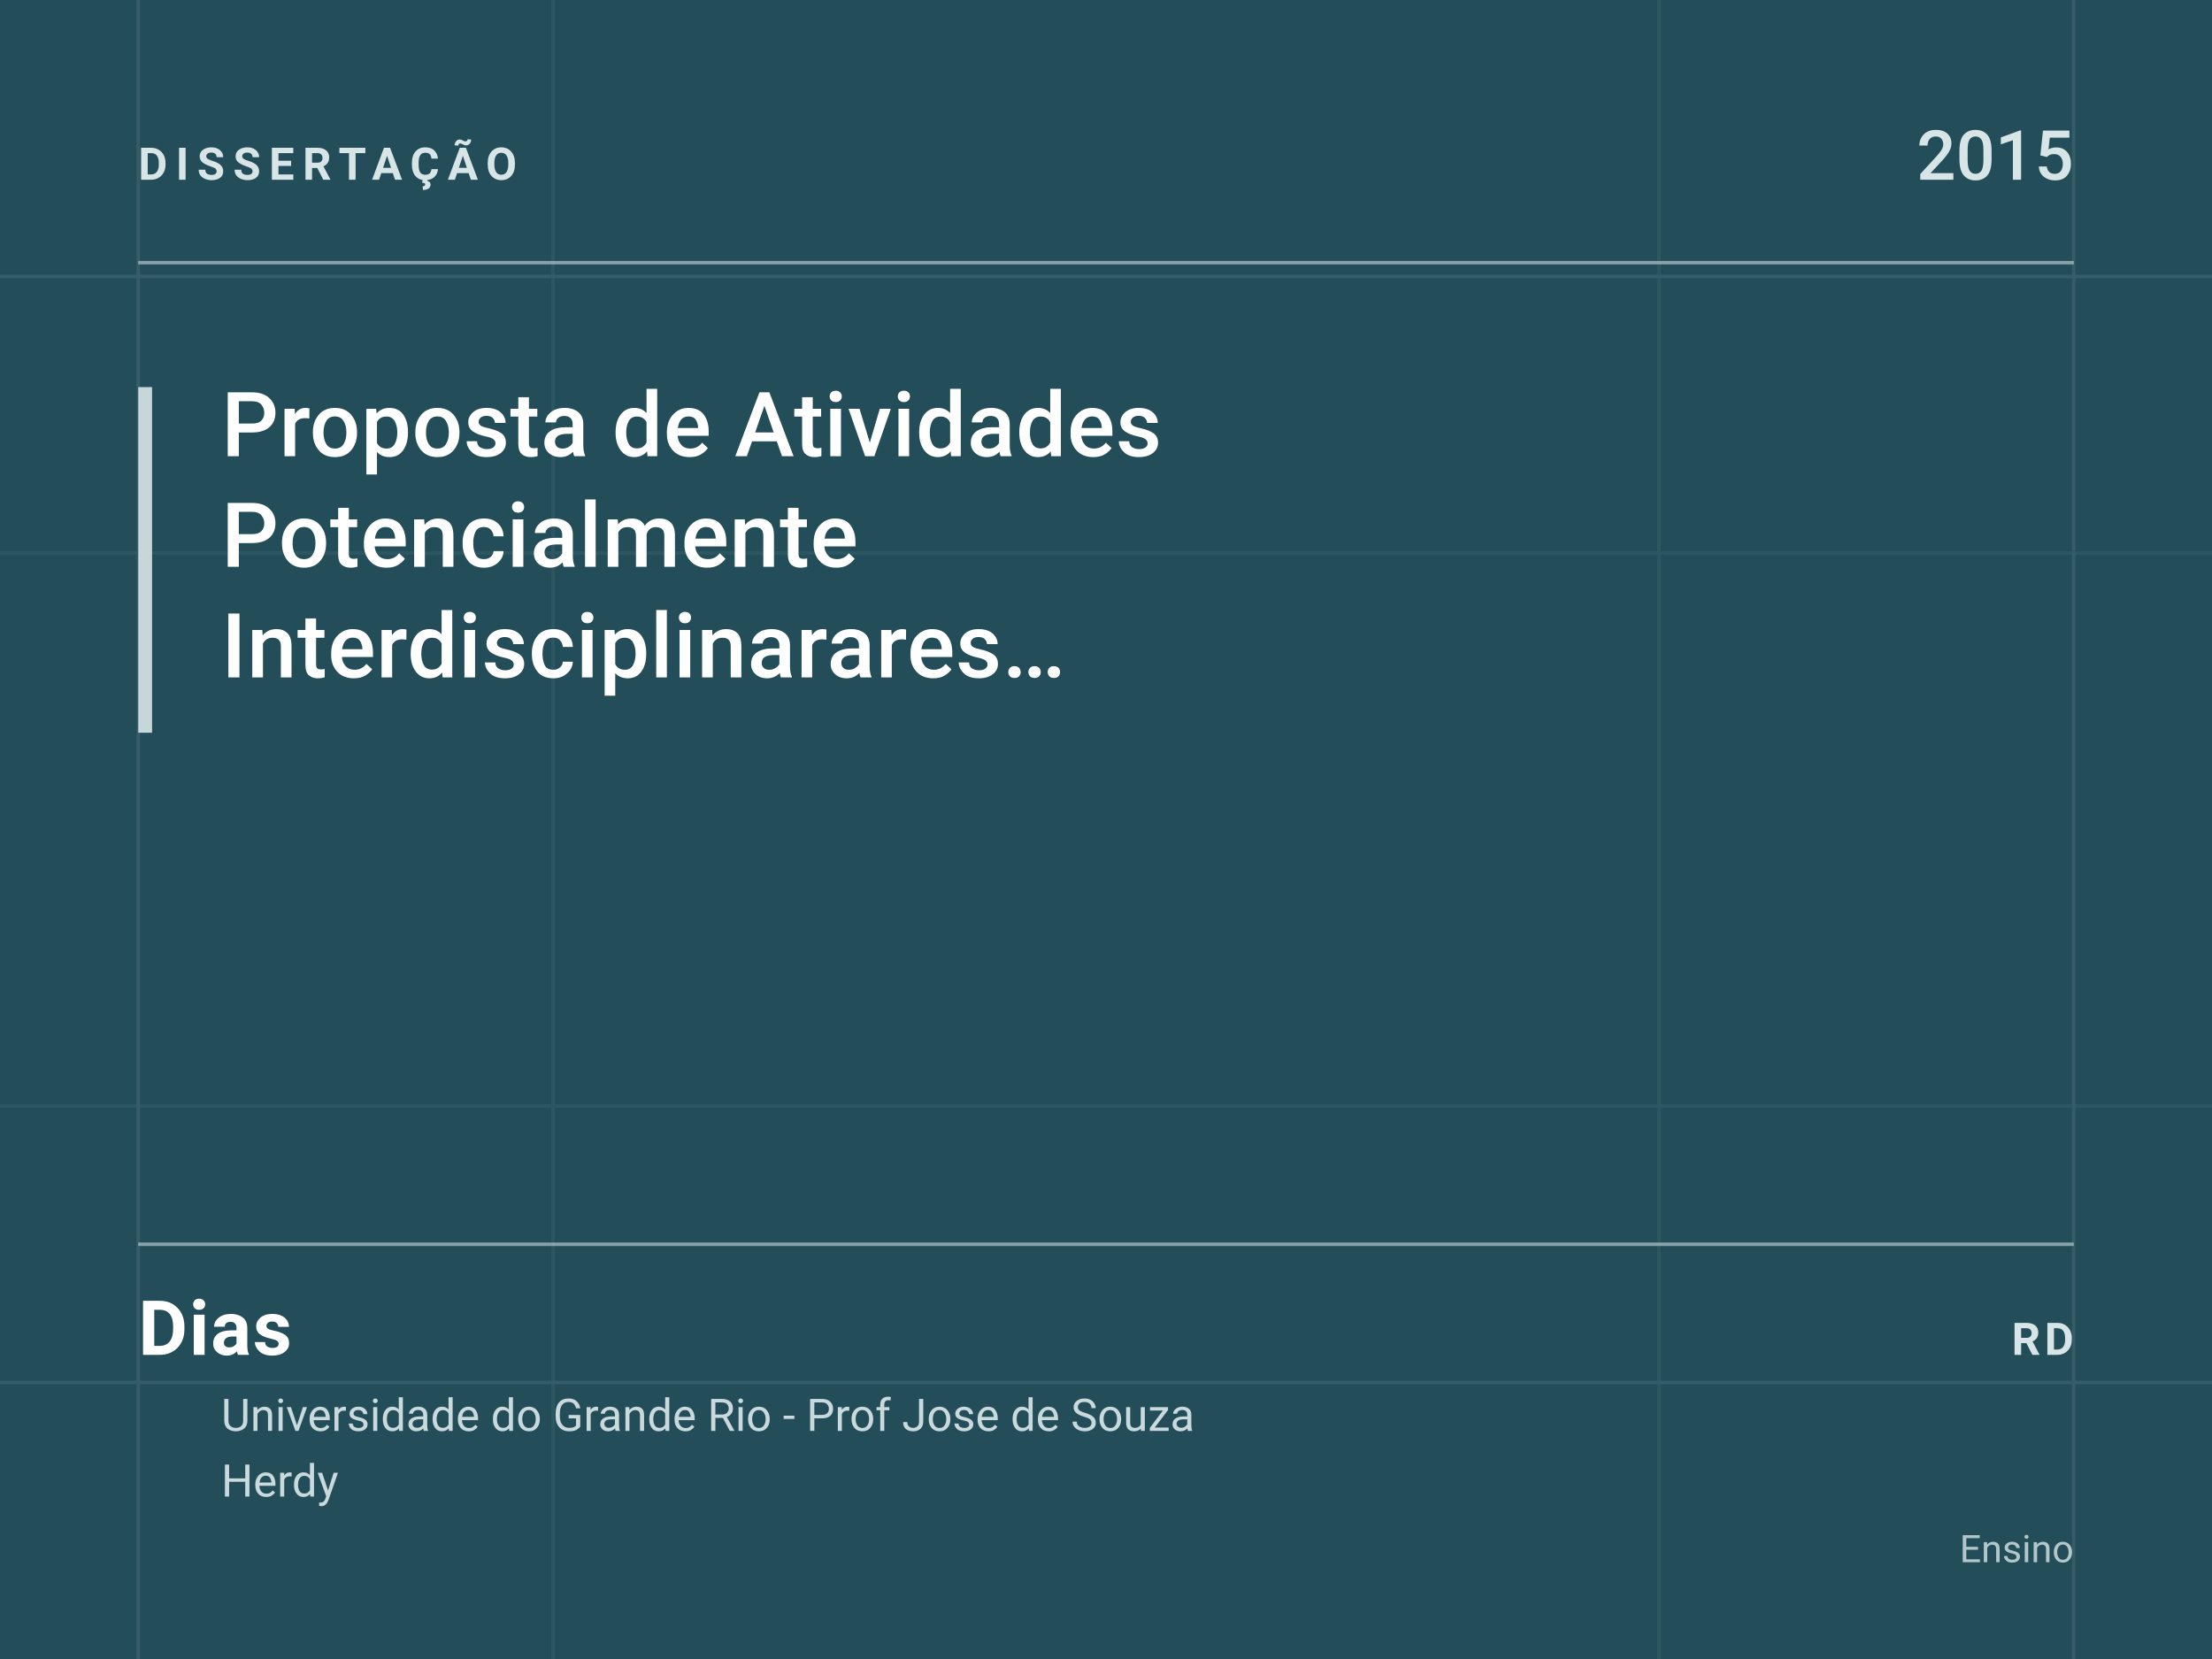
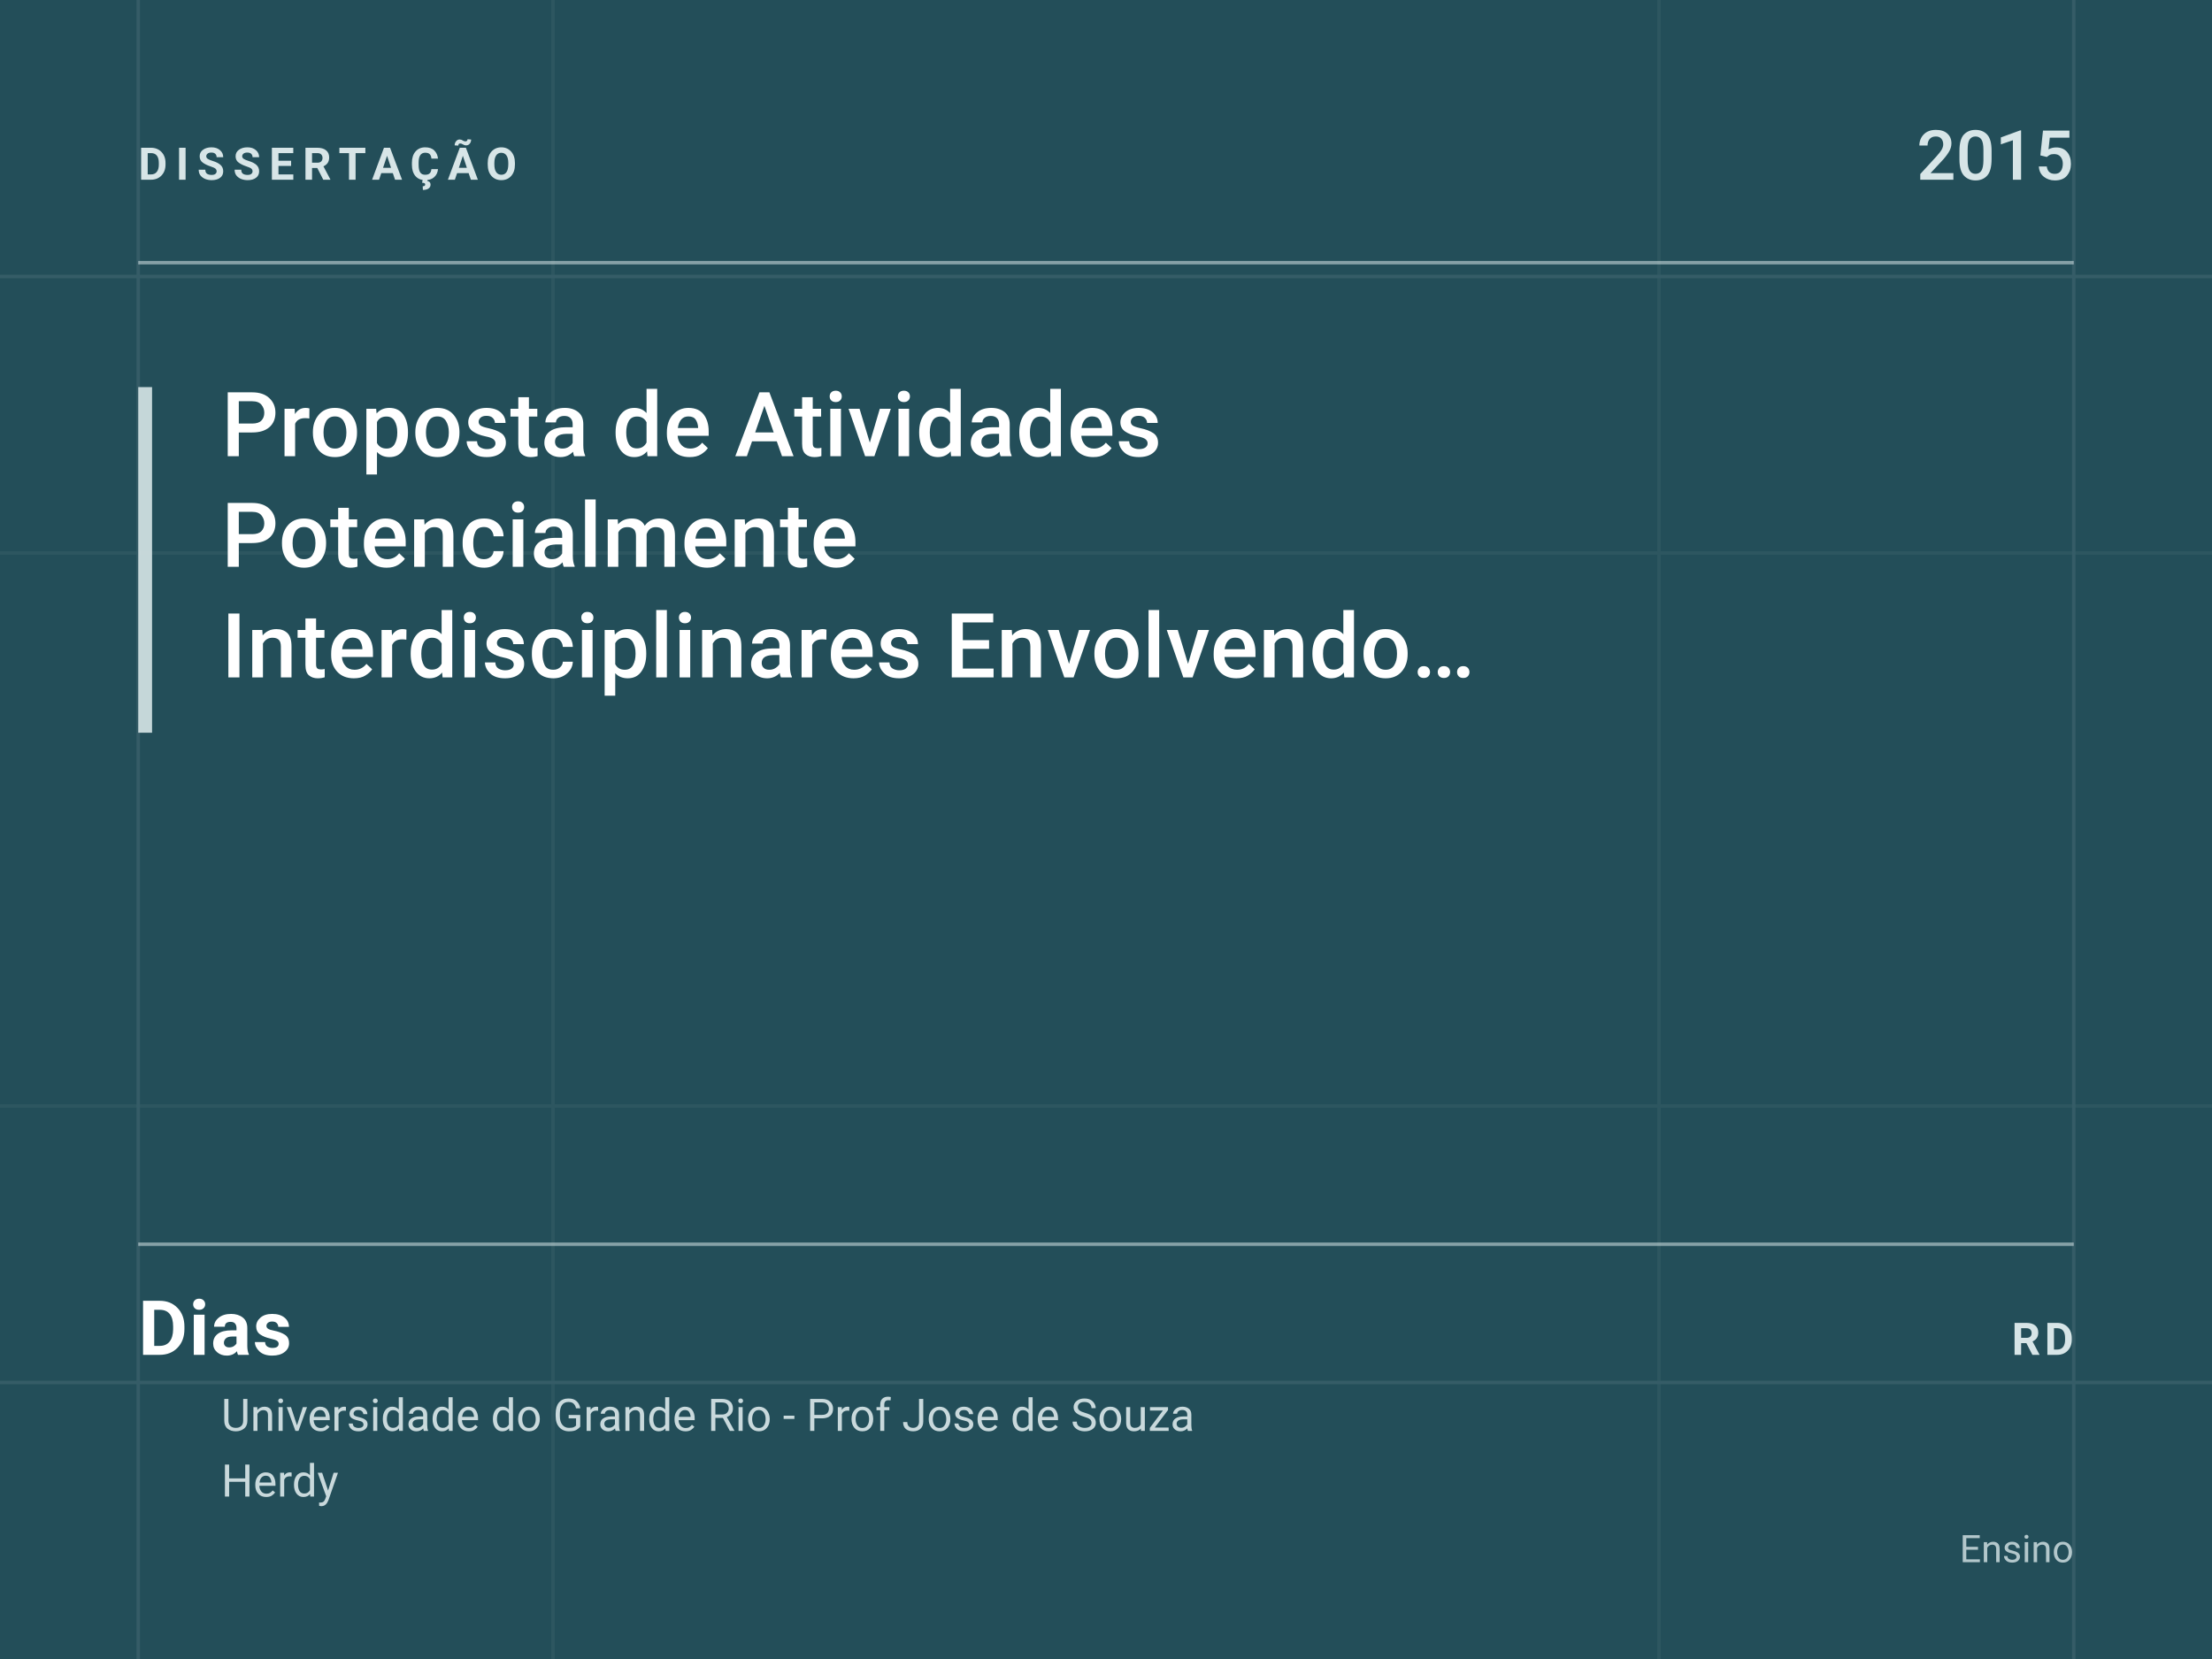
- <svg xmlns="http://www.w3.org/2000/svg" viewBox="0 0 640 480" width="640" height="480" role="img" aria-label="Proposta de Atividades Potencialmente Interdisciplinarares Envolvendo Noções de">
+ <svg xmlns="http://www.w3.org/2000/svg" viewBox="0 0 640 480" width="640" height="480" role="img" aria-label="Proposta de Atividades Potencialmente Interdisciplinares Envolvendo Noções de An">
  <rect width="640" height="480" fill="#234E59" />
  <g opacity="0.10" stroke="#D7E5E7" stroke-width="1">
    <path d="M0 80H640M0 400H640M40 0V480M600 0V480" />
    <path d="M0 160H640M0 320H640M160 0V480M480 0V480" opacity="0.55" />
  </g>
  <text x="40" y="52" fill="#D7E5E7" font-family="Roboto, Arial, Helvetica, sans-serif" font-size="13" font-weight="700" letter-spacing="2.4">DISSERTAÇÃO</text>
  <text x="600" y="52" text-anchor="end" fill="#D7E5E7" font-family="Roboto, Arial, Helvetica, sans-serif" font-size="20" font-weight="500">2015</text>
  <line x1="40" y1="76" x2="600" y2="76" stroke="#D7E5E7" stroke-width="1" opacity="0.55" />
  <rect x="40" y="112" width="4" height="100" fill="#D7E5E7" opacity="0.9" />
  <text fill="#FFFFFF" font-family="Roboto, Arial, Helvetica, sans-serif" font-size="26" font-weight="500" letter-spacing="0.1">
    <tspan x="64" y="132">Proposta de Atividades</tspan>
    <tspan x="64" y="164">Potencialmente</tspan>
-     <tspan x="64" y="196">Interdisciplinarares…</tspan>
+     <tspan x="64" y="196">Interdisciplinares Envolvendo…</tspan>
  </text>
  <line x1="40" y1="360" x2="600" y2="360" stroke="#D7E5E7" stroke-width="1" opacity="0.55" />
  <text x="40" y="392" fill="#FFFFFF" font-family="Roboto, Arial, Helvetica, sans-serif" font-size="22" font-weight="600" letter-spacing="0.4">Dias</text>
  <text fill="#D7E5E7" font-family="Roboto, Arial, Helvetica, sans-serif" font-size="13" opacity="0.92">
    <tspan x="64" y="414">Universidade do Grande Rio - Prof Jose de Souza</tspan>
    <tspan x="64" y="433">Herdy</tspan>
  </text>
  <text x="600" y="452" text-anchor="end" fill="#D7E5E7" font-family="Roboto, Arial, Helvetica, sans-serif" font-size="11" opacity="0.8">Ensino</text>
  <text x="600" y="392" text-anchor="end" fill="#D7E5E7" font-family="Roboto, Arial, Helvetica, sans-serif" font-size="13" font-weight="700" letter-spacing="1.2">RD</text>
</svg>
